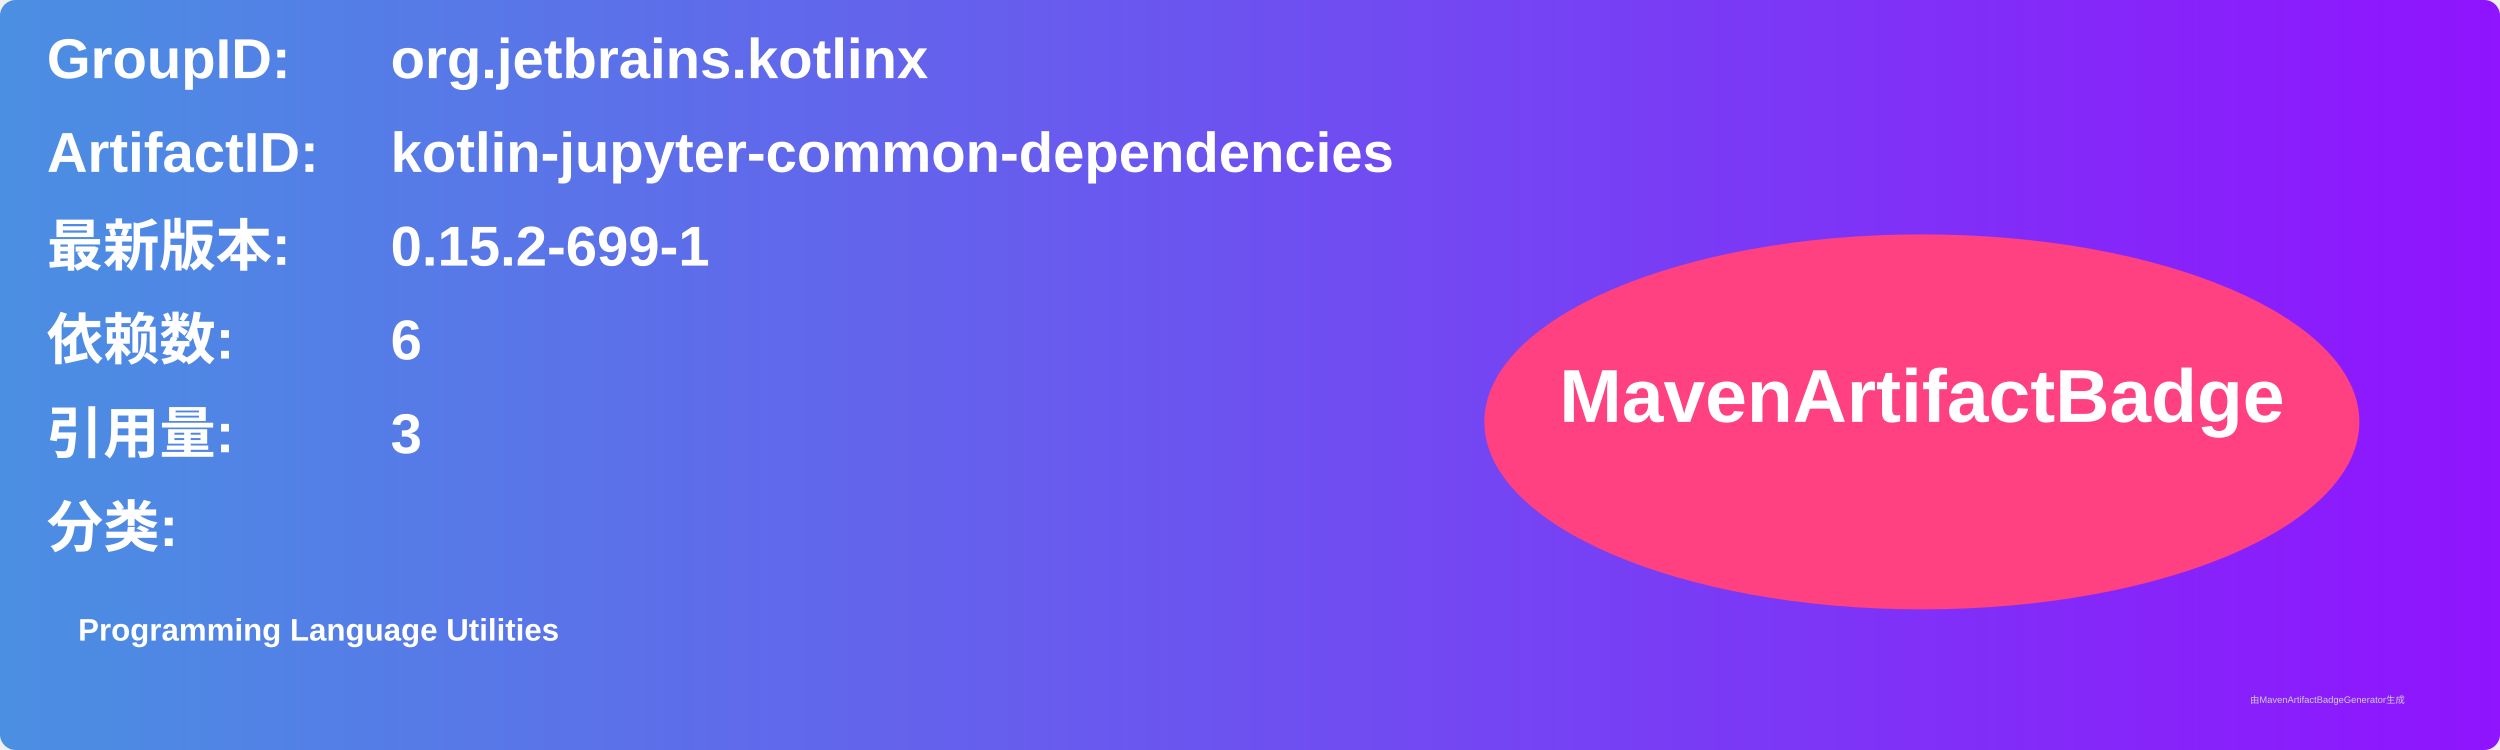
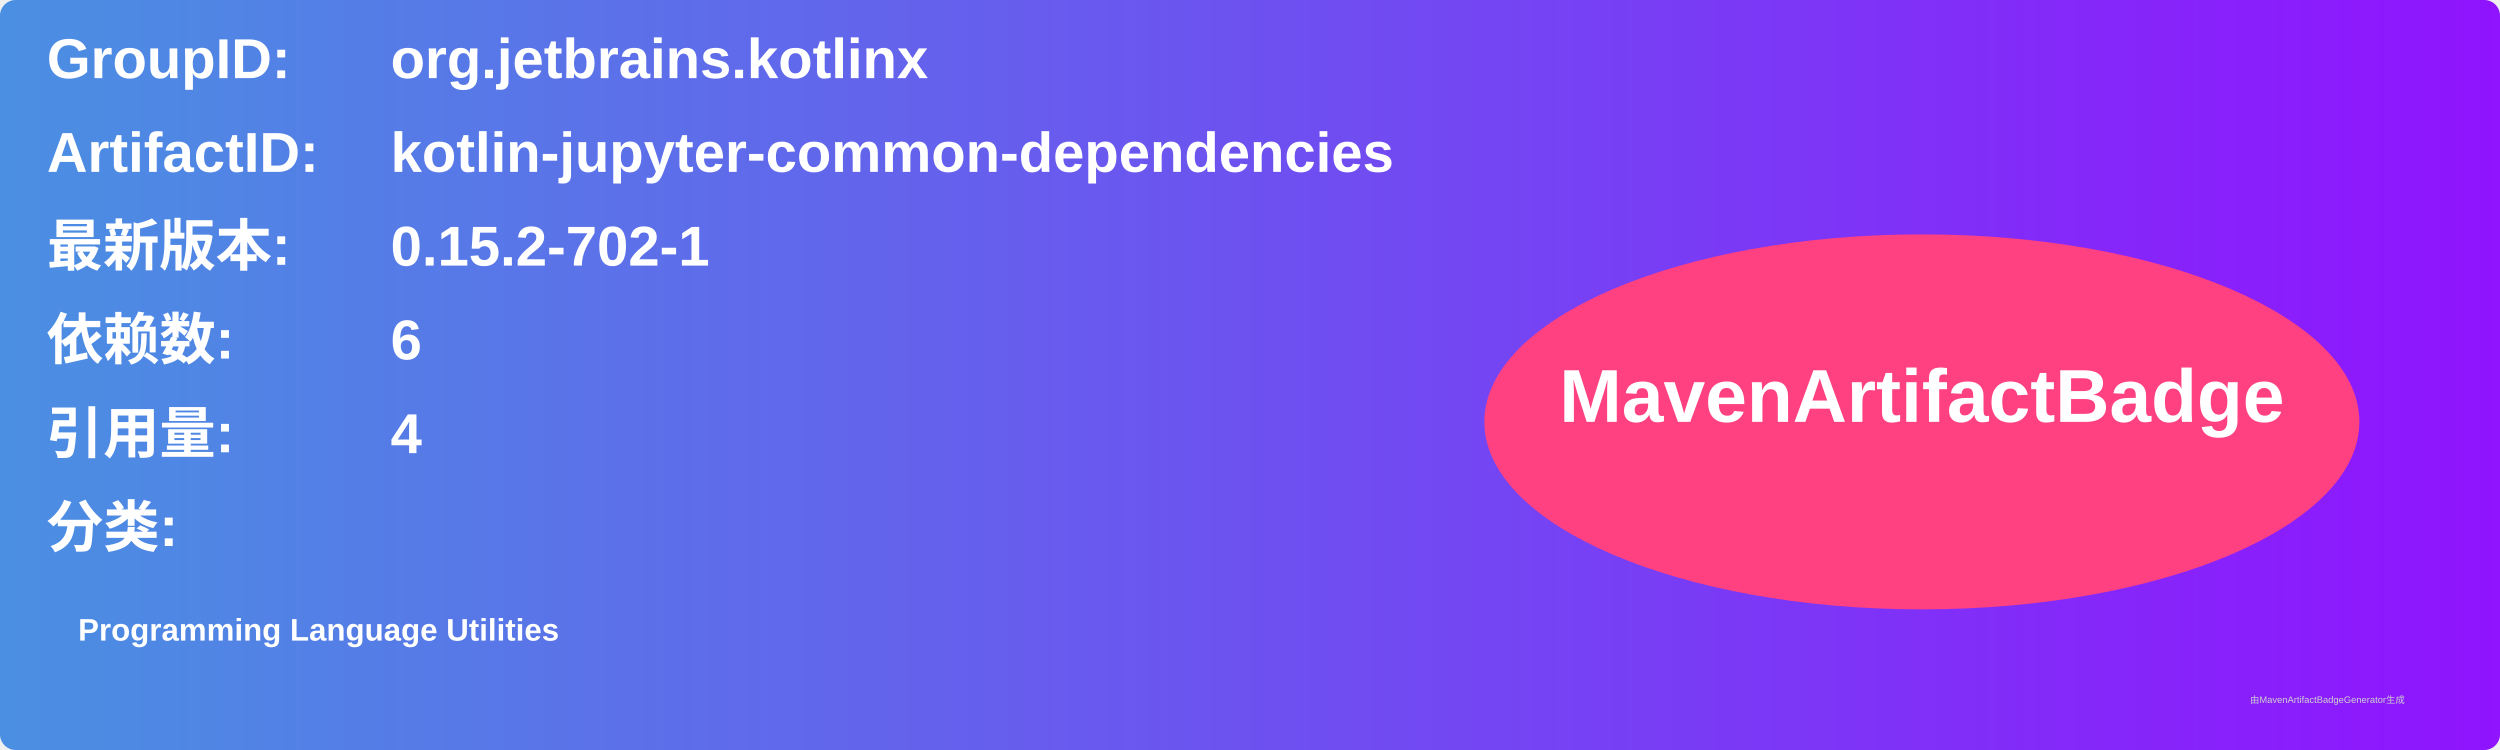
<svg xmlns="http://www.w3.org/2000/svg" width="800" height="240" viewBox="0 0 800 240">
  <linearGradient id="grad" x1="0%" y1="0%" x2="100%" y2="0%">
    <stop offset="0%" stop-color="#4a90e2" />
    <stop offset="100%" stop-color="#9013fe" />
  </linearGradient>
  <rect width="100%" height="100%" rx="5" ry="5" fill="url(#grad)" />
  <g transform="translate(15, 15)">
    <text x="0" y="10" font-family="Arial" font-size="18" fill="white" font-weight="bold" width="260">GroupID:</text>
    <text x="110" y="10" font-family="Arial" font-size="18" fill="white" font-weight="bold" width="460">org.jetbrains.kotlinx</text>
    <text x="0" y="40" font-family="Arial" font-size="18" fill="white" font-weight="bold" width="260">ArtifactID:</text>
    <text x="110" y="40" font-family="Arial" font-size="18" fill="white" font-weight="bold" width="460">kotlin-jupyter-common-dependencies</text>
    <text x="0" y="70" font-family="Arial" font-size="18" fill="white" font-weight="bold">最新版本:</text>
    <text x="110" y="70" font-family="Arial" font-size="18" fill="white" font-weight="bold">
-       <tspan font-weight="bold">0.15.2-699-1</tspan>
+       <tspan font-weight="bold">0.15.2-702-1</tspan>
    </text>
    <text x="0" y="100" font-family="Arial" font-size="18" fill="white" font-weight="bold">依赖数: </text>
    <text x="110" y="100" font-family="Arial" font-size="18" fill="white">
      <tspan font-weight="bold">6</tspan>
    </text>
    <text x="0" y="130" font-family="Arial" font-size="18" fill="white" font-weight="bold">引用量: </text>
    <text x="110" y="130" font-family="Arial" font-size="18" fill="white">
-       <tspan font-weight="bold">3</tspan>
+       <tspan font-weight="bold">4</tspan>
    </text>
    <text x="0" y="160" font-family="Arial" font-size="18" fill="white" font-weight="bold">分类:</text>
    <text x="10" y="190" font-family="Arial" font-size="10" fill="white">
      <tspan font-weight="bold">Programming Language Utilities</tspan>
    </text>
    <ellipse cx="600" cy="120" rx="140" ry="60" fill="#ff4081" />
    <text x="600" y="120" text-anchor="middle" font-family="Arial" font-size="24" fill="white" font-weight="bold">MavenArtifactBadge</text>
  </g>
  <text x="720" y="225" font-family="Arial" font-size="3" fill="#d0d0d0">由MavenArtifactBadgeGenerator生成</text>
</svg>
